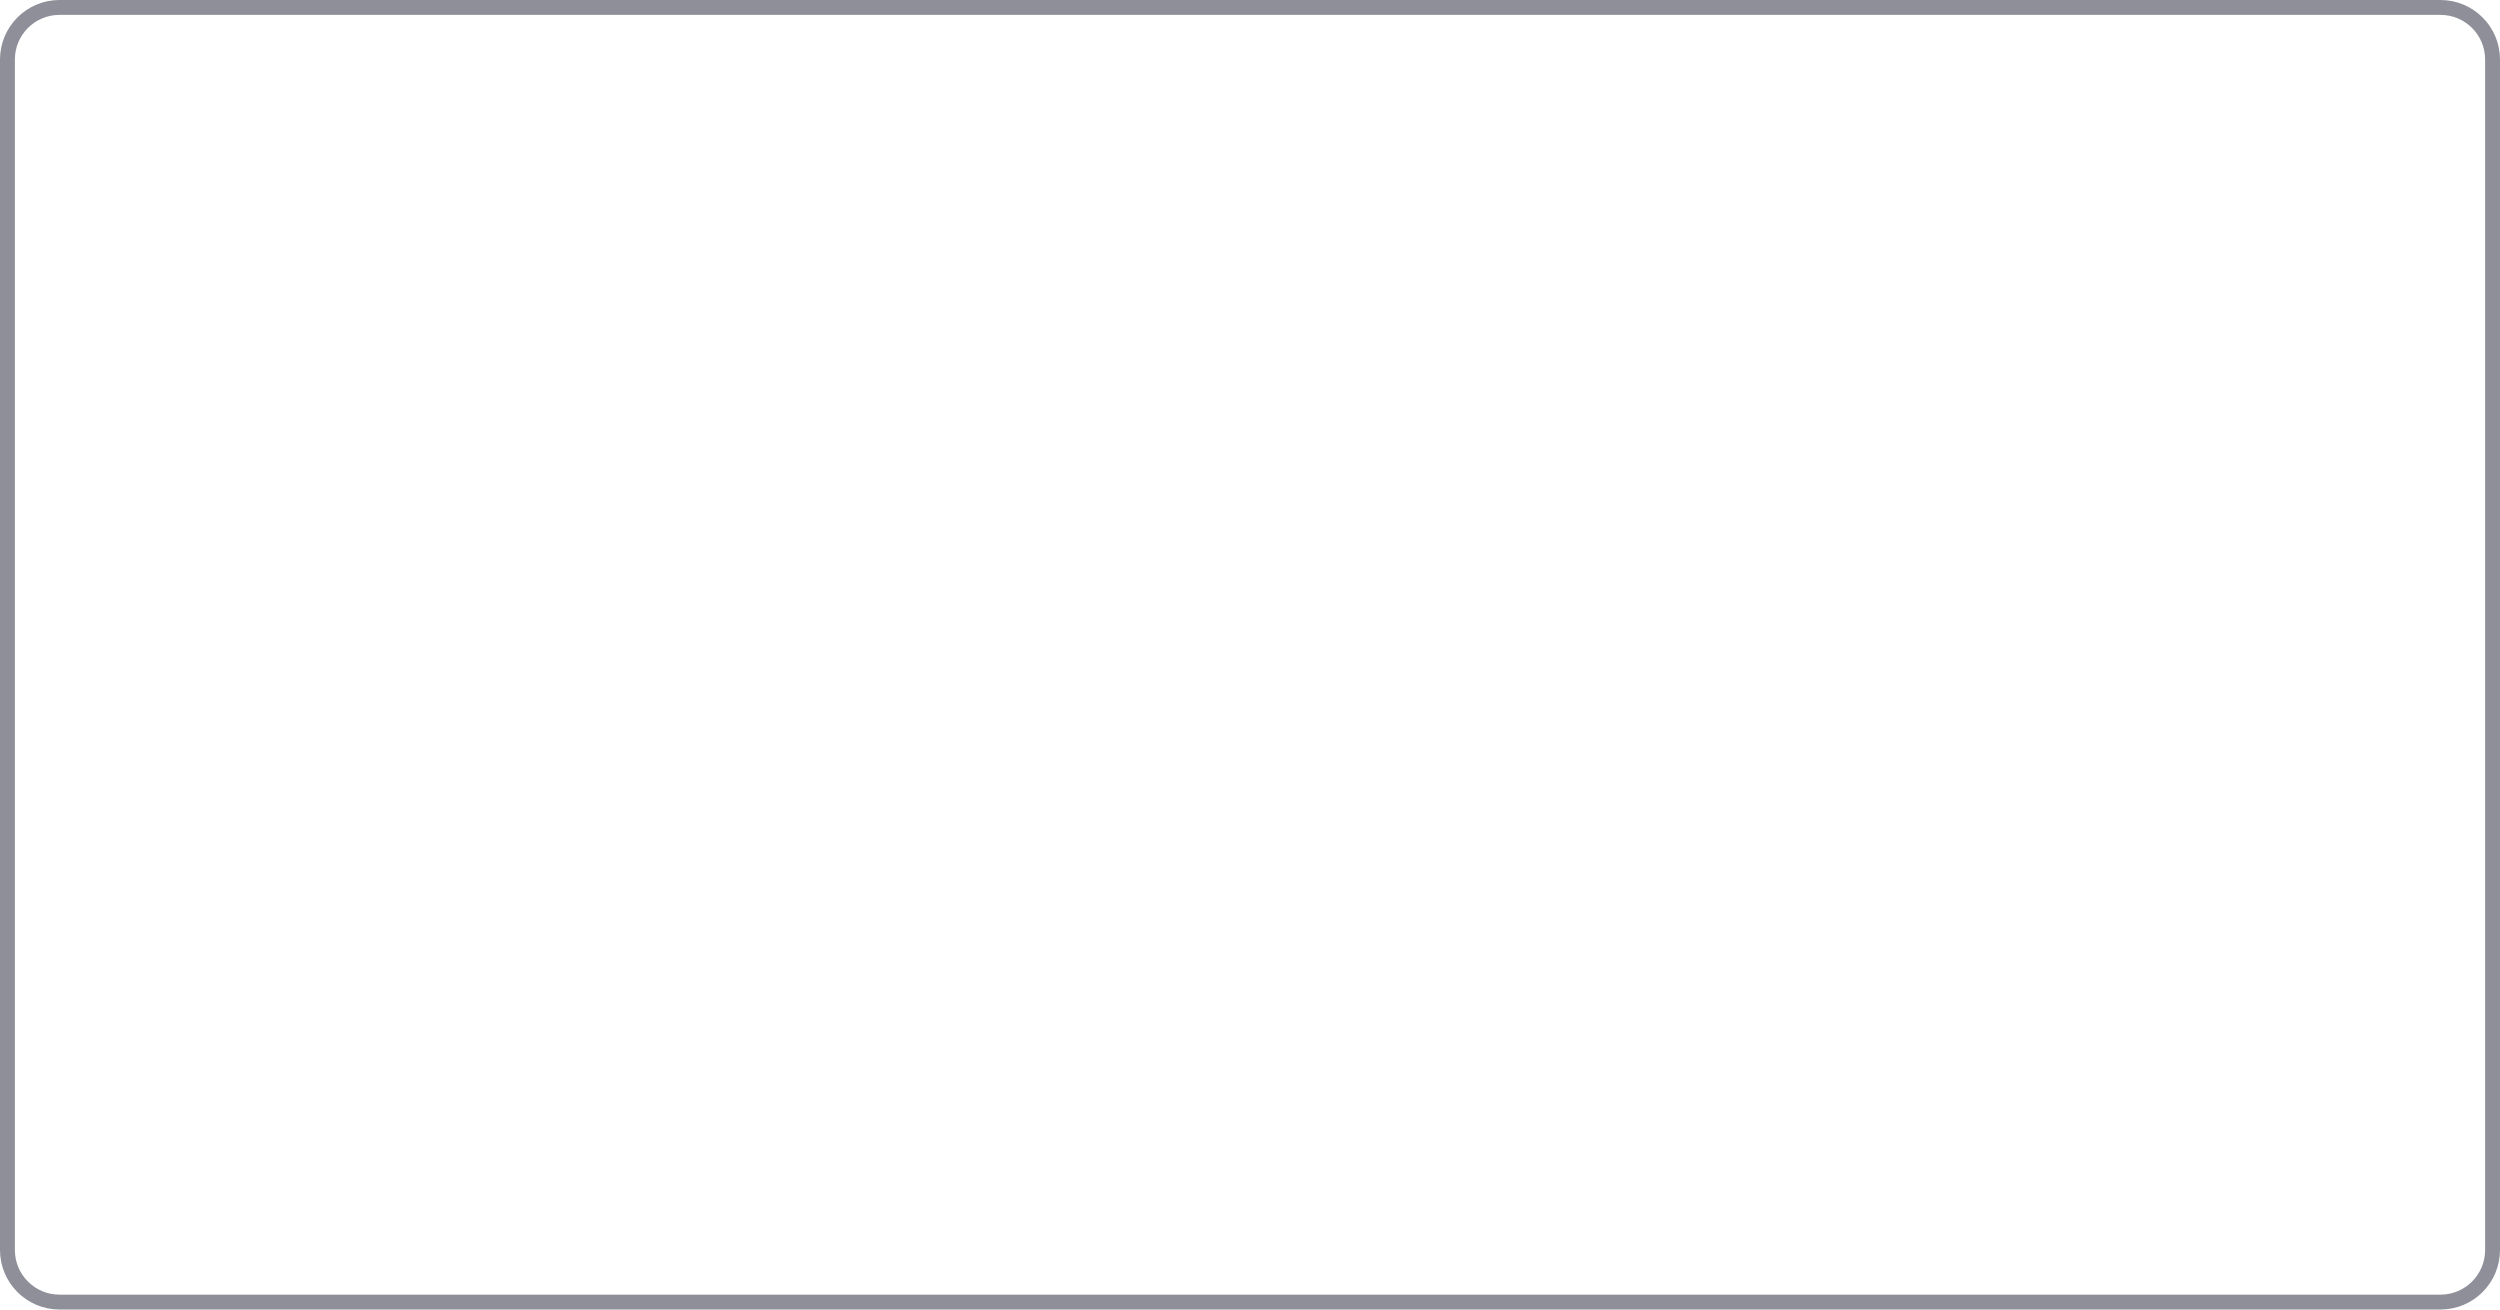
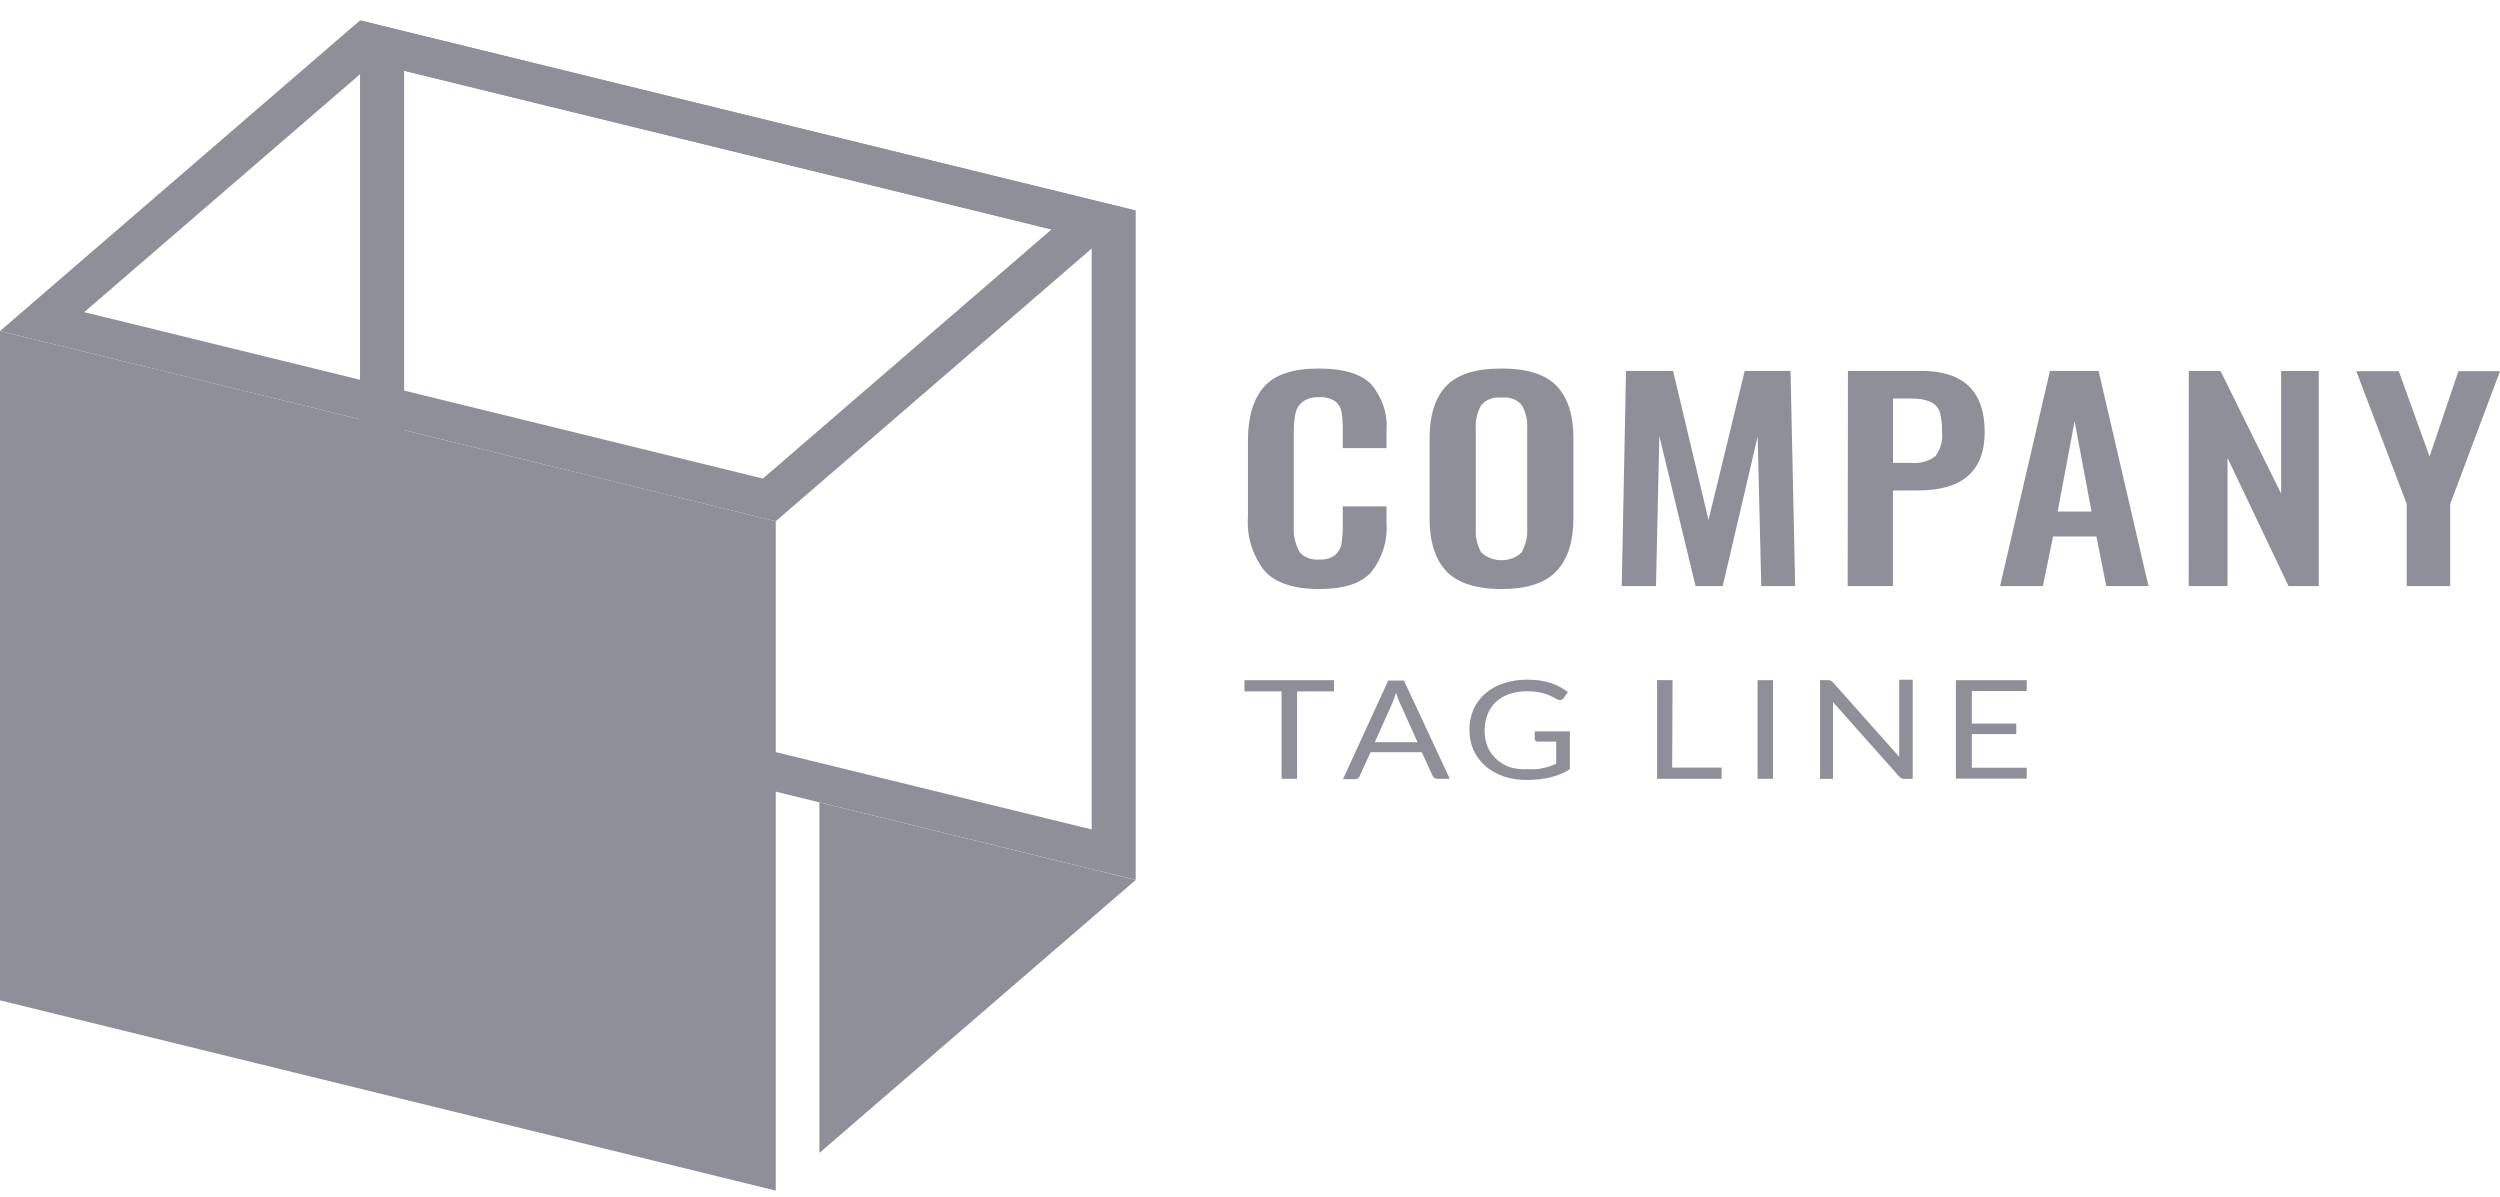
- <svg xmlns="http://www.w3.org/2000/svg" width="168" height="88" viewBox="0 0 168 88" fill="none">
-   <rect x="0.5" y="0.5" width="167" height="87" rx="3.5" stroke="#8E8F99" />
+ <svg xmlns="http://www.w3.org/2000/svg" width="94" height="45" viewBox="0 0 94 45" fill="none">
+   <path d="M47.529 21.443C47.085 20.852 46.873 20.154 46.923 19.451V16.563C46.923 15.678 47.124 15.005 47.526 14.545C47.928 14.085 48.618 13.855 49.596 13.857C50.515 13.857 51.168 14.053 51.554 14.445C51.975 14.945 52.179 15.556 52.133 16.172V16.851H50.488V16.164C50.494 15.939 50.478 15.714 50.44 15.491C50.417 15.339 50.334 15.198 50.206 15.091C50.037 14.977 49.824 14.921 49.61 14.936C49.384 14.921 49.161 14.98 48.983 15.1C48.84 15.218 48.744 15.373 48.711 15.541C48.664 15.777 48.642 16.015 48.646 16.255V19.76C48.62 20.098 48.693 20.436 48.857 20.744C48.939 20.848 49.053 20.931 49.185 20.983C49.318 21.034 49.465 21.054 49.61 21.038C49.82 21.053 50.029 20.996 50.192 20.879C50.326 20.764 50.412 20.615 50.437 20.453C50.475 20.221 50.492 19.986 50.488 19.751V19.04H52.133V19.689C52.179 20.332 51.979 20.97 51.564 21.505C51.186 21.934 50.542 22.148 49.596 22.148C48.65 22.148 47.934 21.919 47.529 21.443Z" fill="#8E8F99" />
+   <path d="M54.376 21.473C53.961 21.023 53.753 20.368 53.753 19.501V16.463C53.753 15.605 53.961 14.956 54.376 14.515C54.792 14.075 55.486 13.855 56.46 13.857C57.427 13.857 58.118 14.077 58.533 14.515C58.949 14.956 59.16 15.605 59.16 16.463V19.501C59.16 20.359 58.949 21.017 58.527 21.47C58.104 21.922 57.417 22.148 56.46 22.148C55.503 22.148 54.795 21.919 54.376 21.473ZM57.226 20.744C57.375 20.462 57.443 20.154 57.423 19.845V16.125C57.443 15.822 57.376 15.52 57.229 15.244C57.146 15.138 57.03 15.054 56.894 15.002C56.758 14.95 56.607 14.932 56.46 14.95C56.312 14.932 56.162 14.951 56.025 15.002C55.889 15.054 55.772 15.138 55.687 15.244C55.537 15.519 55.469 15.822 55.49 16.125V19.863C55.469 20.172 55.537 20.48 55.687 20.762C55.783 20.856 55.901 20.932 56.034 20.985C56.167 21.037 56.311 21.063 56.457 21.063C56.602 21.063 56.746 21.037 56.879 20.985C57.012 20.932 57.13 20.856 57.226 20.762V20.744Z" fill="#8E8F99" />
+   <path d="M61.138 13.946H62.908L64.24 19.551L65.601 13.946H67.324L67.498 22.037H66.224L66.088 16.414L64.774 22.037H63.753L62.391 16.393L62.265 22.037H60.978L61.138 13.946Z" fill="#8E8F99" />
+   <path d="M69.483 13.946H72.241C73.829 13.946 74.624 14.712 74.624 16.243C74.624 17.71 73.787 18.443 72.115 18.441H71.175V22.037H69.473L69.483 13.946ZM71.839 17.404C72.007 17.422 72.178 17.409 72.34 17.365C72.501 17.321 72.65 17.247 72.775 17.148C72.97 16.875 73.056 16.554 73.02 16.235C73.029 15.988 73.002 15.741 72.939 15.5C72.914 15.42 72.872 15.344 72.813 15.278C72.755 15.212 72.682 15.157 72.598 15.115C72.362 15.017 72.101 14.973 71.839 14.986H71.178V17.404H71.839Z" fill="#8E8F99" />
+   <path d="M77.079 13.946H78.907L80.783 22.037H79.196L78.825 20.171H77.195L76.813 22.037H75.203L77.079 13.946ZM78.641 19.234L78.005 15.838L77.368 19.234H78.641Z" fill="#8E8F99" />
+   <path d="M82.298 13.946H83.49L85.771 18.561V13.946H87.184V22.037H86.05L83.755 17.219V22.037H82.295L82.298 13.946Z" fill="#8E8F99" />
+   <path d="M90.493 18.952L88.597 13.957H90.194L91.351 17.165L92.437 13.957H94L92.127 18.952V22.036H90.493V18.952Z" fill="#8E8F99" />
+   <path d="M50.158 25.574V25.997H48.769V29.284H48.187V25.997H46.791V25.574H50.158Z" fill="#8E8F99" />
+   <path d="M54.512 29.284H54.063C54.017 29.287 53.972 29.274 53.937 29.249C53.903 29.228 53.877 29.198 53.862 29.164L53.46 28.283H51.533L51.131 29.164C51.12 29.201 51.099 29.235 51.07 29.264C51.035 29.288 50.99 29.301 50.944 29.299H50.495L52.197 25.589H52.789L54.512 29.284ZM51.693 27.907H53.3L52.619 26.397C52.569 26.282 52.527 26.166 52.493 26.047C52.469 26.117 52.449 26.185 52.429 26.244L52.367 26.4L51.693 27.907Z" fill="#8E8F99" />
+   <path d="M57.447 28.92C57.554 28.925 57.661 28.925 57.767 28.92C57.859 28.912 57.95 28.897 58.04 28.876C58.123 28.858 58.205 28.836 58.285 28.808C58.36 28.782 58.435 28.75 58.513 28.717V27.883H57.832C57.815 27.884 57.798 27.882 57.782 27.877C57.767 27.872 57.752 27.864 57.74 27.854C57.729 27.845 57.72 27.835 57.714 27.823C57.708 27.811 57.705 27.799 57.706 27.786V27.501H59.027V28.923C58.919 28.99 58.805 29.049 58.687 29.099C58.565 29.151 58.439 29.193 58.309 29.226C58.169 29.261 58.027 29.287 57.883 29.302C57.718 29.318 57.552 29.326 57.386 29.326C57.092 29.328 56.801 29.281 56.528 29.188C56.273 29.099 56.041 28.967 55.847 28.8C55.657 28.631 55.508 28.431 55.408 28.212C55.3 27.966 55.247 27.705 55.251 27.442C55.248 27.178 55.3 26.915 55.404 26.667C55.502 26.447 55.652 26.247 55.844 26.079C56.038 25.912 56.27 25.781 56.525 25.694C56.816 25.599 57.126 25.553 57.437 25.556C57.596 25.556 57.754 25.567 57.91 25.588C58.049 25.608 58.184 25.639 58.315 25.682C58.434 25.721 58.549 25.77 58.656 25.829C58.76 25.887 58.859 25.952 58.952 26.023L58.789 26.252C58.776 26.273 58.757 26.291 58.733 26.303C58.71 26.316 58.683 26.322 58.656 26.323C58.618 26.322 58.582 26.312 58.55 26.293C58.499 26.27 58.445 26.241 58.383 26.205C58.311 26.166 58.235 26.133 58.155 26.105C58.054 26.07 57.949 26.043 57.842 26.023C57.7 26 57.555 25.99 57.41 25.991C57.185 25.989 56.962 26.024 56.753 26.094C56.563 26.159 56.392 26.259 56.252 26.387C56.111 26.521 56.003 26.678 55.935 26.849C55.783 27.251 55.783 27.684 55.935 28.086C56.01 28.26 56.126 28.419 56.276 28.553C56.416 28.68 56.585 28.78 56.773 28.847C56.99 28.911 57.219 28.936 57.447 28.92Z" fill="#8E8F99" />
+   <path d="M62.874 28.861H64.733V29.284H62.306V25.574H62.888L62.874 28.861Z" fill="#8E8F99" />
+   <path d="M66.667 29.284H66.085V25.574H66.667V29.284Z" fill="#8E8F99" />
+   <path d="M68.832 25.591C68.867 25.608 68.897 25.631 68.921 25.659L71.41 28.456C71.406 28.412 71.406 28.368 71.41 28.324C71.41 28.283 71.41 28.241 71.41 28.203V25.559H71.917V29.285H71.624C71.581 29.288 71.537 29.28 71.498 29.264C71.463 29.245 71.432 29.221 71.406 29.193L68.921 26.399C68.921 26.443 68.921 26.485 68.921 26.526C68.921 26.567 68.921 26.605 68.921 26.64V29.285H68.434V25.574H68.737C68.77 25.574 68.802 25.58 68.832 25.591Z" fill="#8E8F99" />
+   <path d="M76.204 25.574V25.982H74.141V27.207H75.812V27.601H74.141V28.867H76.204V29.275H73.541V25.574H76.204Z" fill="#8E8F99" />
+   <path d="M15.195 2.659L41.047 8.993V31.188L15.195 24.857V2.659ZM13.537 0.767V25.935L42.702 33.083V7.917L13.537 0.767Z" fill="#8E8F99" />
+   <path d="M29.168 44.767L0 37.613V12.447L29.168 19.598V44.767Z" fill="#8E8F99" />
+   <path d="M14.021 2.374L39.535 8.628L28.684 17.994L3.166 11.736L14.021 2.374ZM13.537 0.767L0 12.447L29.168 19.598L42.702 7.917L13.537 0.767Z" fill="#8E8F99" />
+   <path d="M30.809 43.351L42.702 33.086L30.809 30.169V43.351Z" fill="#8E8F99" />
</svg>
